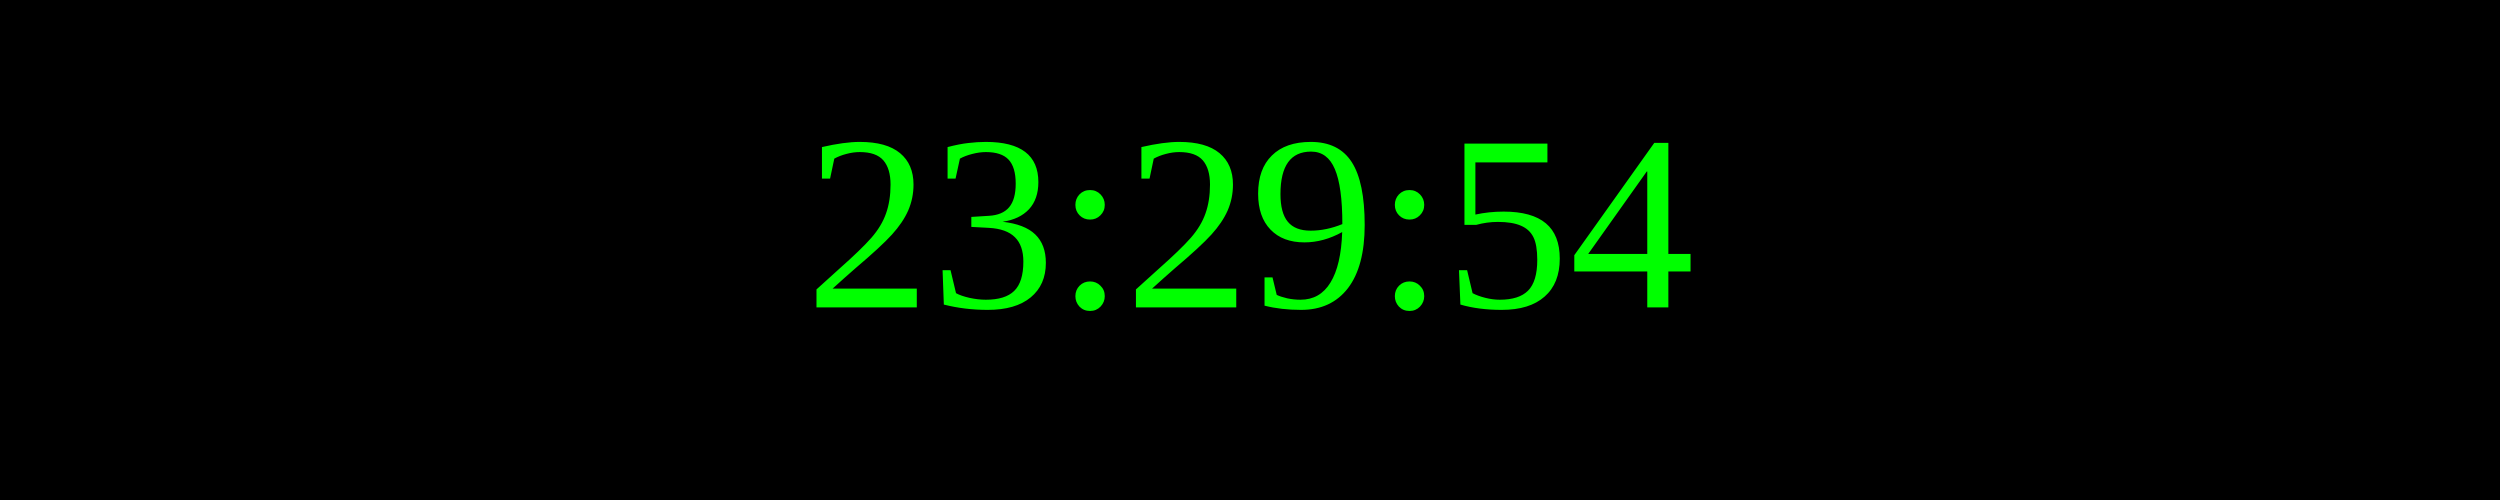
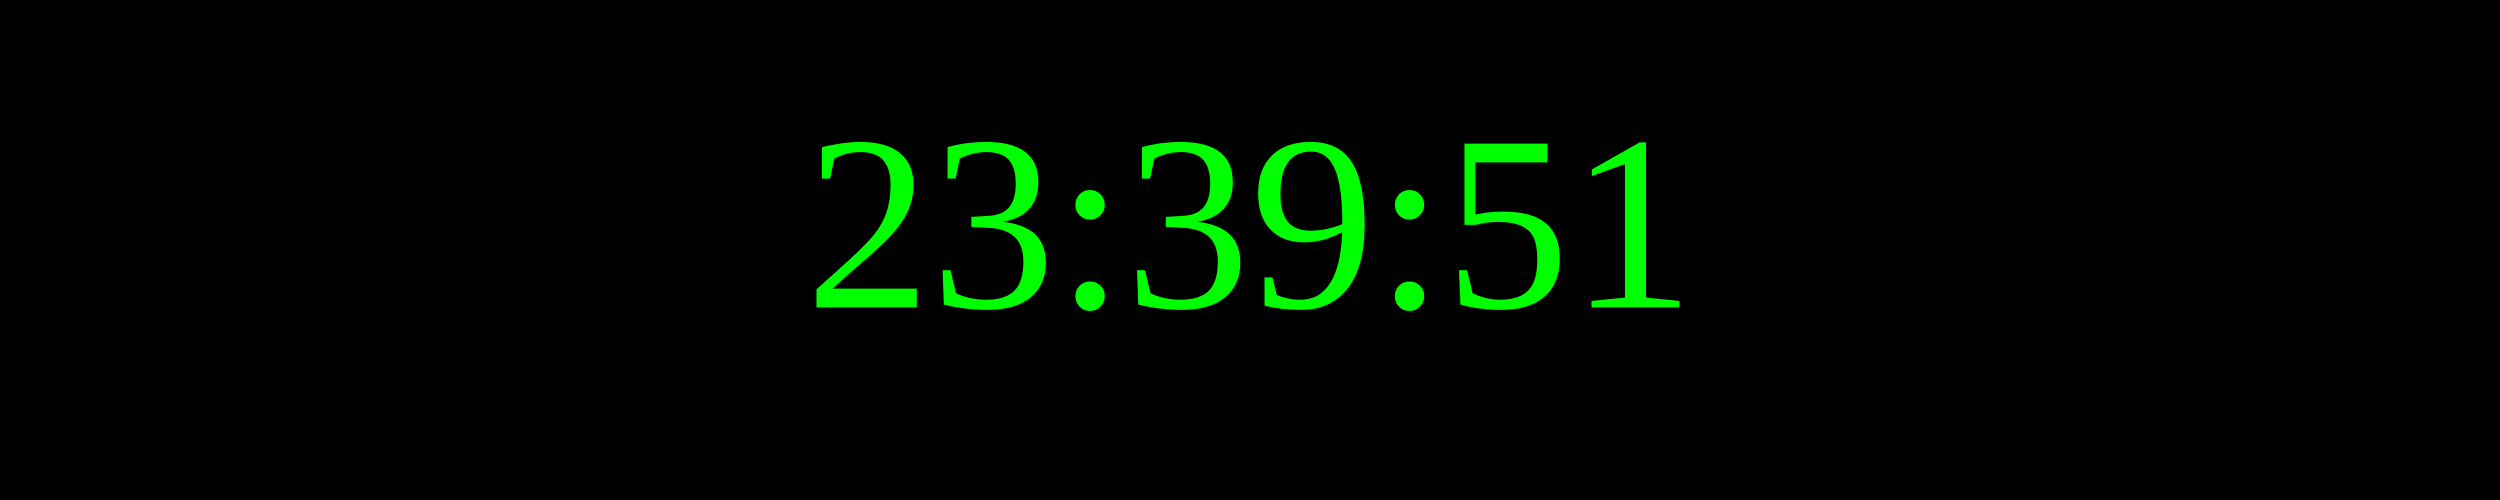
<svg xmlns="http://www.w3.org/2000/svg" width="250" height="50">
  <rect width="100%" height="100%" fill="black" />
  <text x="50%" y="50%" font-size="25" fill="lime" text-anchor="middle" dominant-baseline="middle">
- 23:29:54
+ 23:39:51
</text>
</svg>
